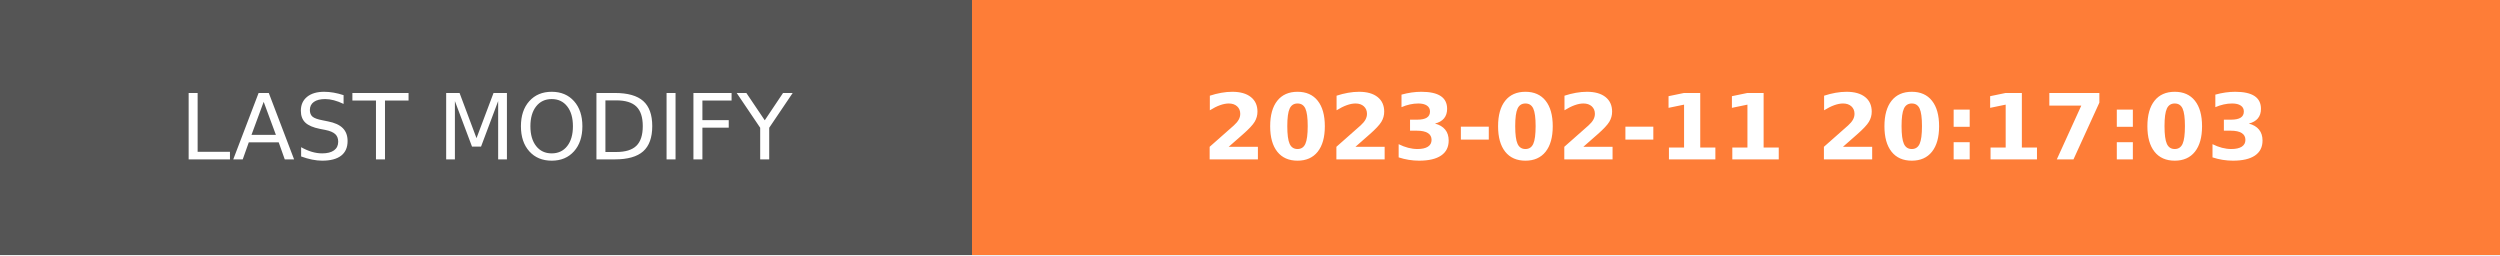
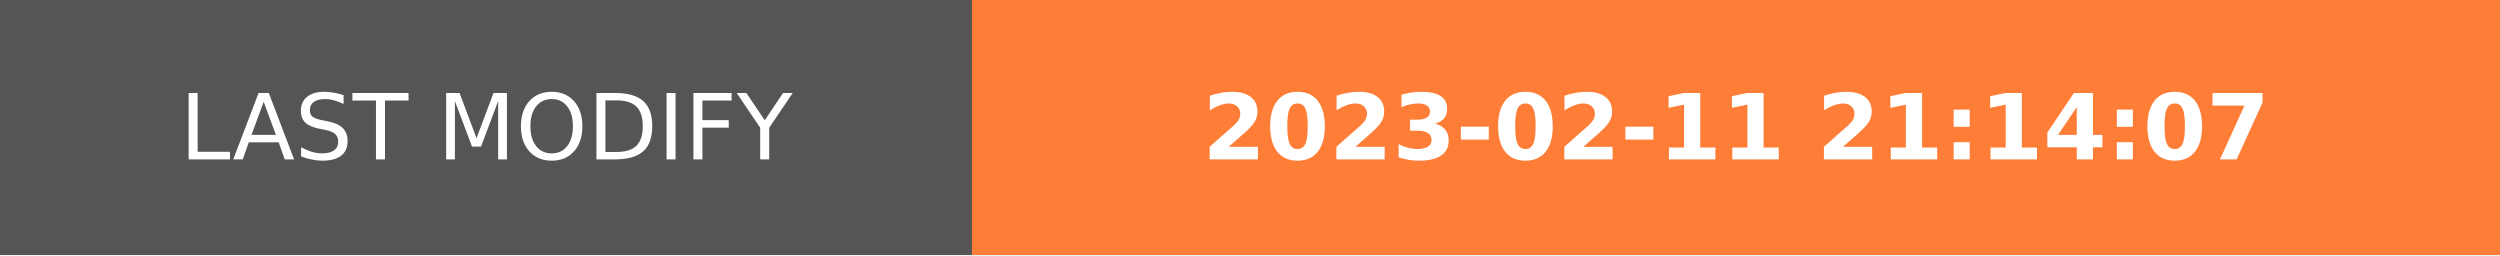
- <svg xmlns="http://www.w3.org/2000/svg" width="274.5" height="28" role="img" aria-label="LAST MODIFY: 2023-02-11 20:17:03">
+ <svg xmlns="http://www.w3.org/2000/svg" width="274.5" height="28" role="img" aria-label="LAST MODIFY: 2023-02-11 21:14:07">
  <g shape-rendering="crispEdges">
    <rect width="106.75" height="28" fill="#555" />
    <rect x="106.75" width="167.75" height="28" fill="#fe7d37" />
  </g>
  <g fill="#fff" text-anchor="middle" font-family="Verdana,Geneva,DejaVu Sans,sans-serif" text-rendering="geometricPrecision" font-size="100">
    <text transform="scale(.1)" x="533.75" y="175" textLength="827.5" fill="#fff">LAST MODIFY</text>
-     <text transform="scale(.1)" x="1906.25" y="175" textLength="1437.5" fill="#fff" font-weight="bold">2023-02-11 20:17:03</text>
+     <text transform="scale(.1)" x="1906.25" y="175" textLength="1437.5" fill="#fff" font-weight="bold">2023-02-11 21:14:07</text>
  </g>
</svg>
